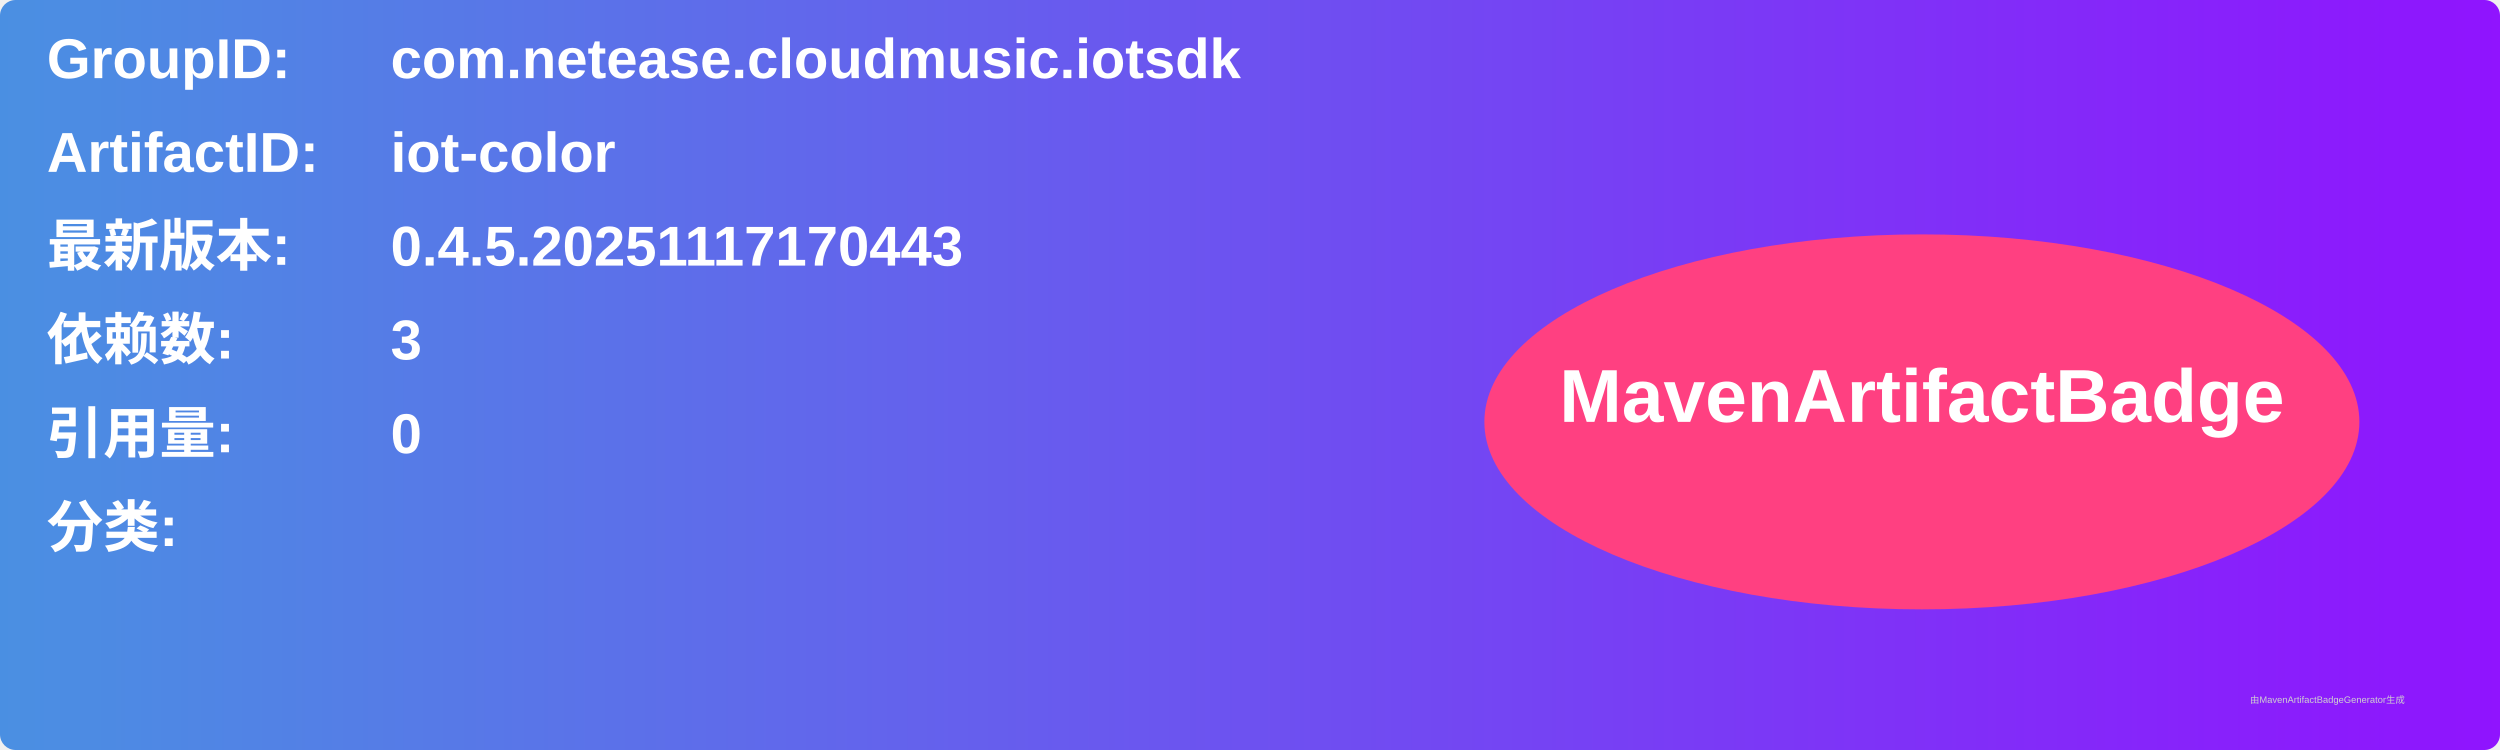
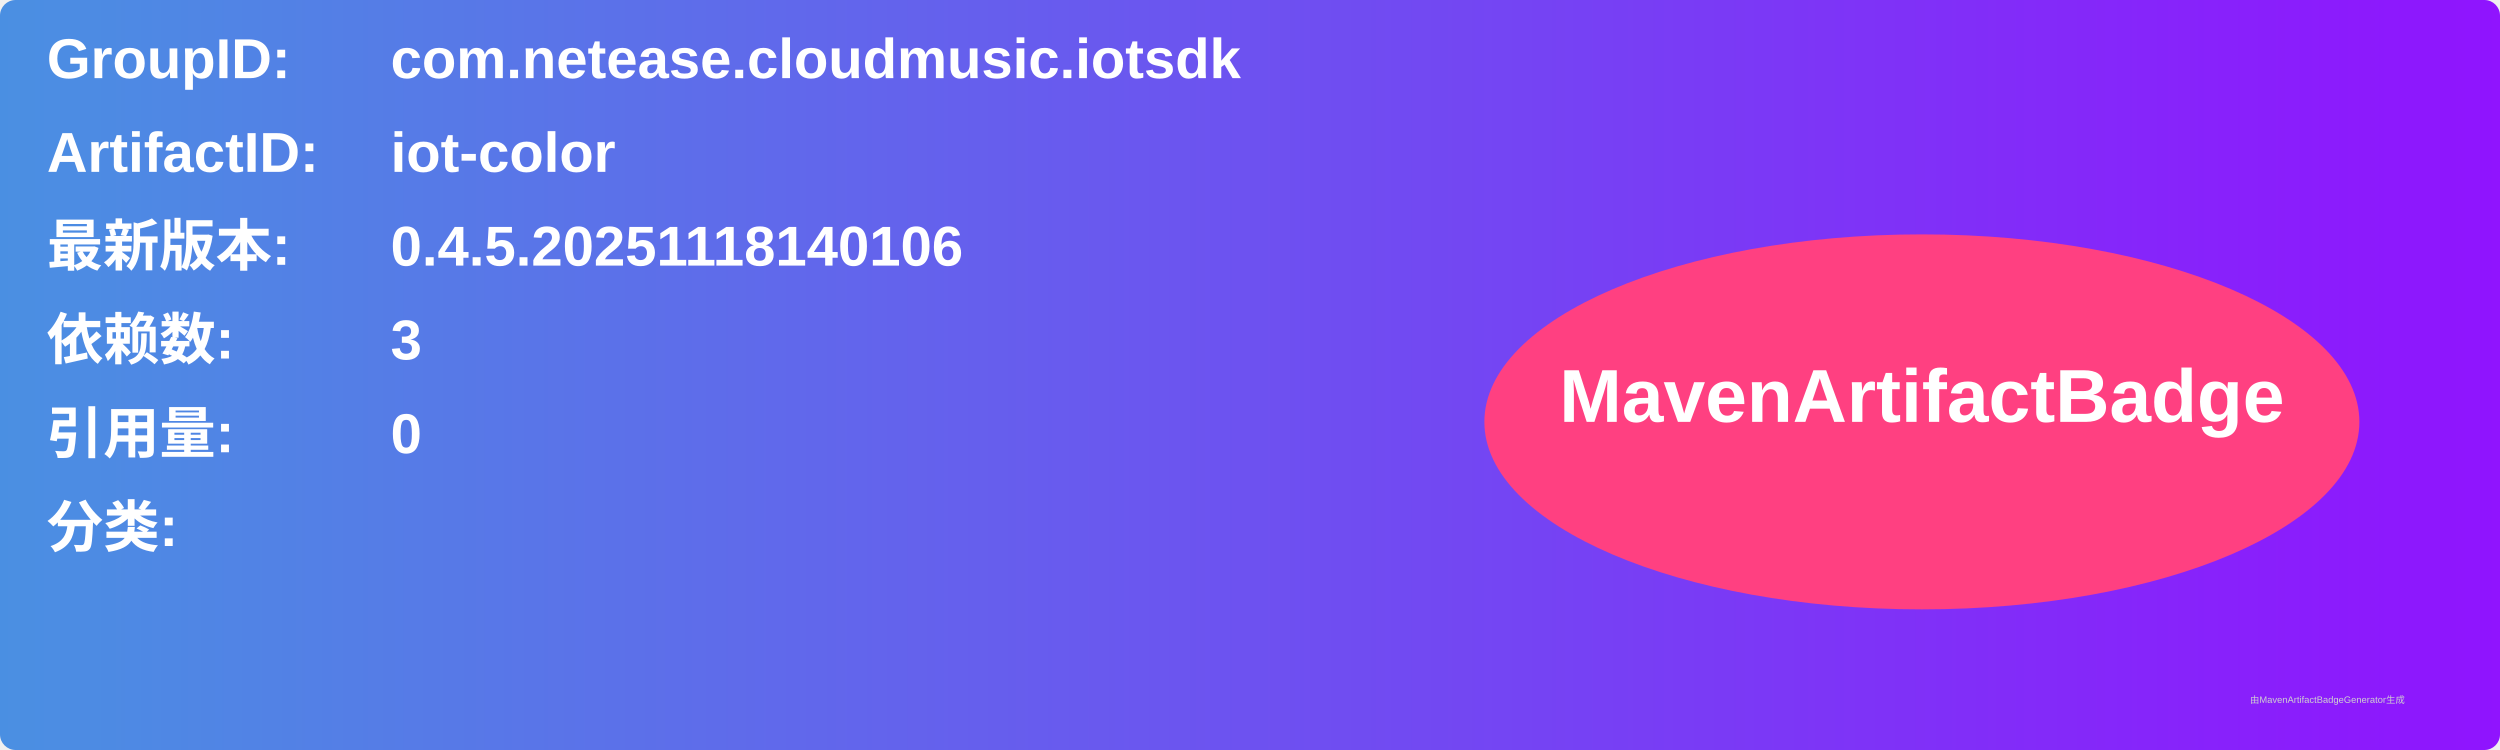
<svg xmlns="http://www.w3.org/2000/svg" width="800" height="240" viewBox="0 0 800 240">
  <linearGradient id="grad" x1="0%" y1="0%" x2="100%" y2="0%">
    <stop offset="0%" stop-color="#4a90e2" />
    <stop offset="100%" stop-color="#9013fe" />
  </linearGradient>
  <rect width="100%" height="100%" rx="5" ry="5" fill="url(#grad)" />
  <g transform="translate(15, 15)">
    <text x="0" y="10" font-family="Arial" font-size="18" fill="white" font-weight="bold" width="260">GroupID:</text>
    <text x="110" y="10" font-family="Arial" font-size="18" fill="white" font-weight="bold" width="460">com.netease.cloudmusic.iotsdk</text>
    <text x="0" y="40" font-family="Arial" font-size="18" fill="white" font-weight="bold" width="260">ArtifactID:</text>
    <text x="110" y="40" font-family="Arial" font-size="18" fill="white" font-weight="bold" width="460">iot-color</text>
    <text x="0" y="70" font-family="Arial" font-size="18" fill="white" font-weight="bold">最新版本:</text>
    <text x="110" y="70" font-family="Arial" font-size="18" fill="white" font-weight="bold">
-       <tspan font-weight="bold">0.4.5.20251117170443</tspan>
+       <tspan font-weight="bold">0.4.5.20251118140106</tspan>
    </text>
    <text x="0" y="100" font-family="Arial" font-size="18" fill="white" font-weight="bold">依赖数: </text>
    <text x="110" y="100" font-family="Arial" font-size="18" fill="white">
      <tspan font-weight="bold">3</tspan>
    </text>
    <text x="0" y="130" font-family="Arial" font-size="18" fill="white" font-weight="bold">引用量: </text>
    <text x="110" y="130" font-family="Arial" font-size="18" fill="white">
      <tspan font-weight="bold">0</tspan>
    </text>
    <text x="0" y="160" font-family="Arial" font-size="18" fill="white" font-weight="bold">分类:</text>
    <text x="10" y="190" font-family="Arial" font-size="10" fill="white">
      <tspan font-weight="bold" />
    </text>
    <ellipse cx="600" cy="120" rx="140" ry="60" fill="#ff4081" />
    <text x="600" y="120" text-anchor="middle" font-family="Arial" font-size="24" fill="white" font-weight="bold">MavenArtifactBadge</text>
  </g>
  <text x="720" y="225" font-family="Arial" font-size="3" fill="#d0d0d0">由MavenArtifactBadgeGenerator生成</text>
</svg>
